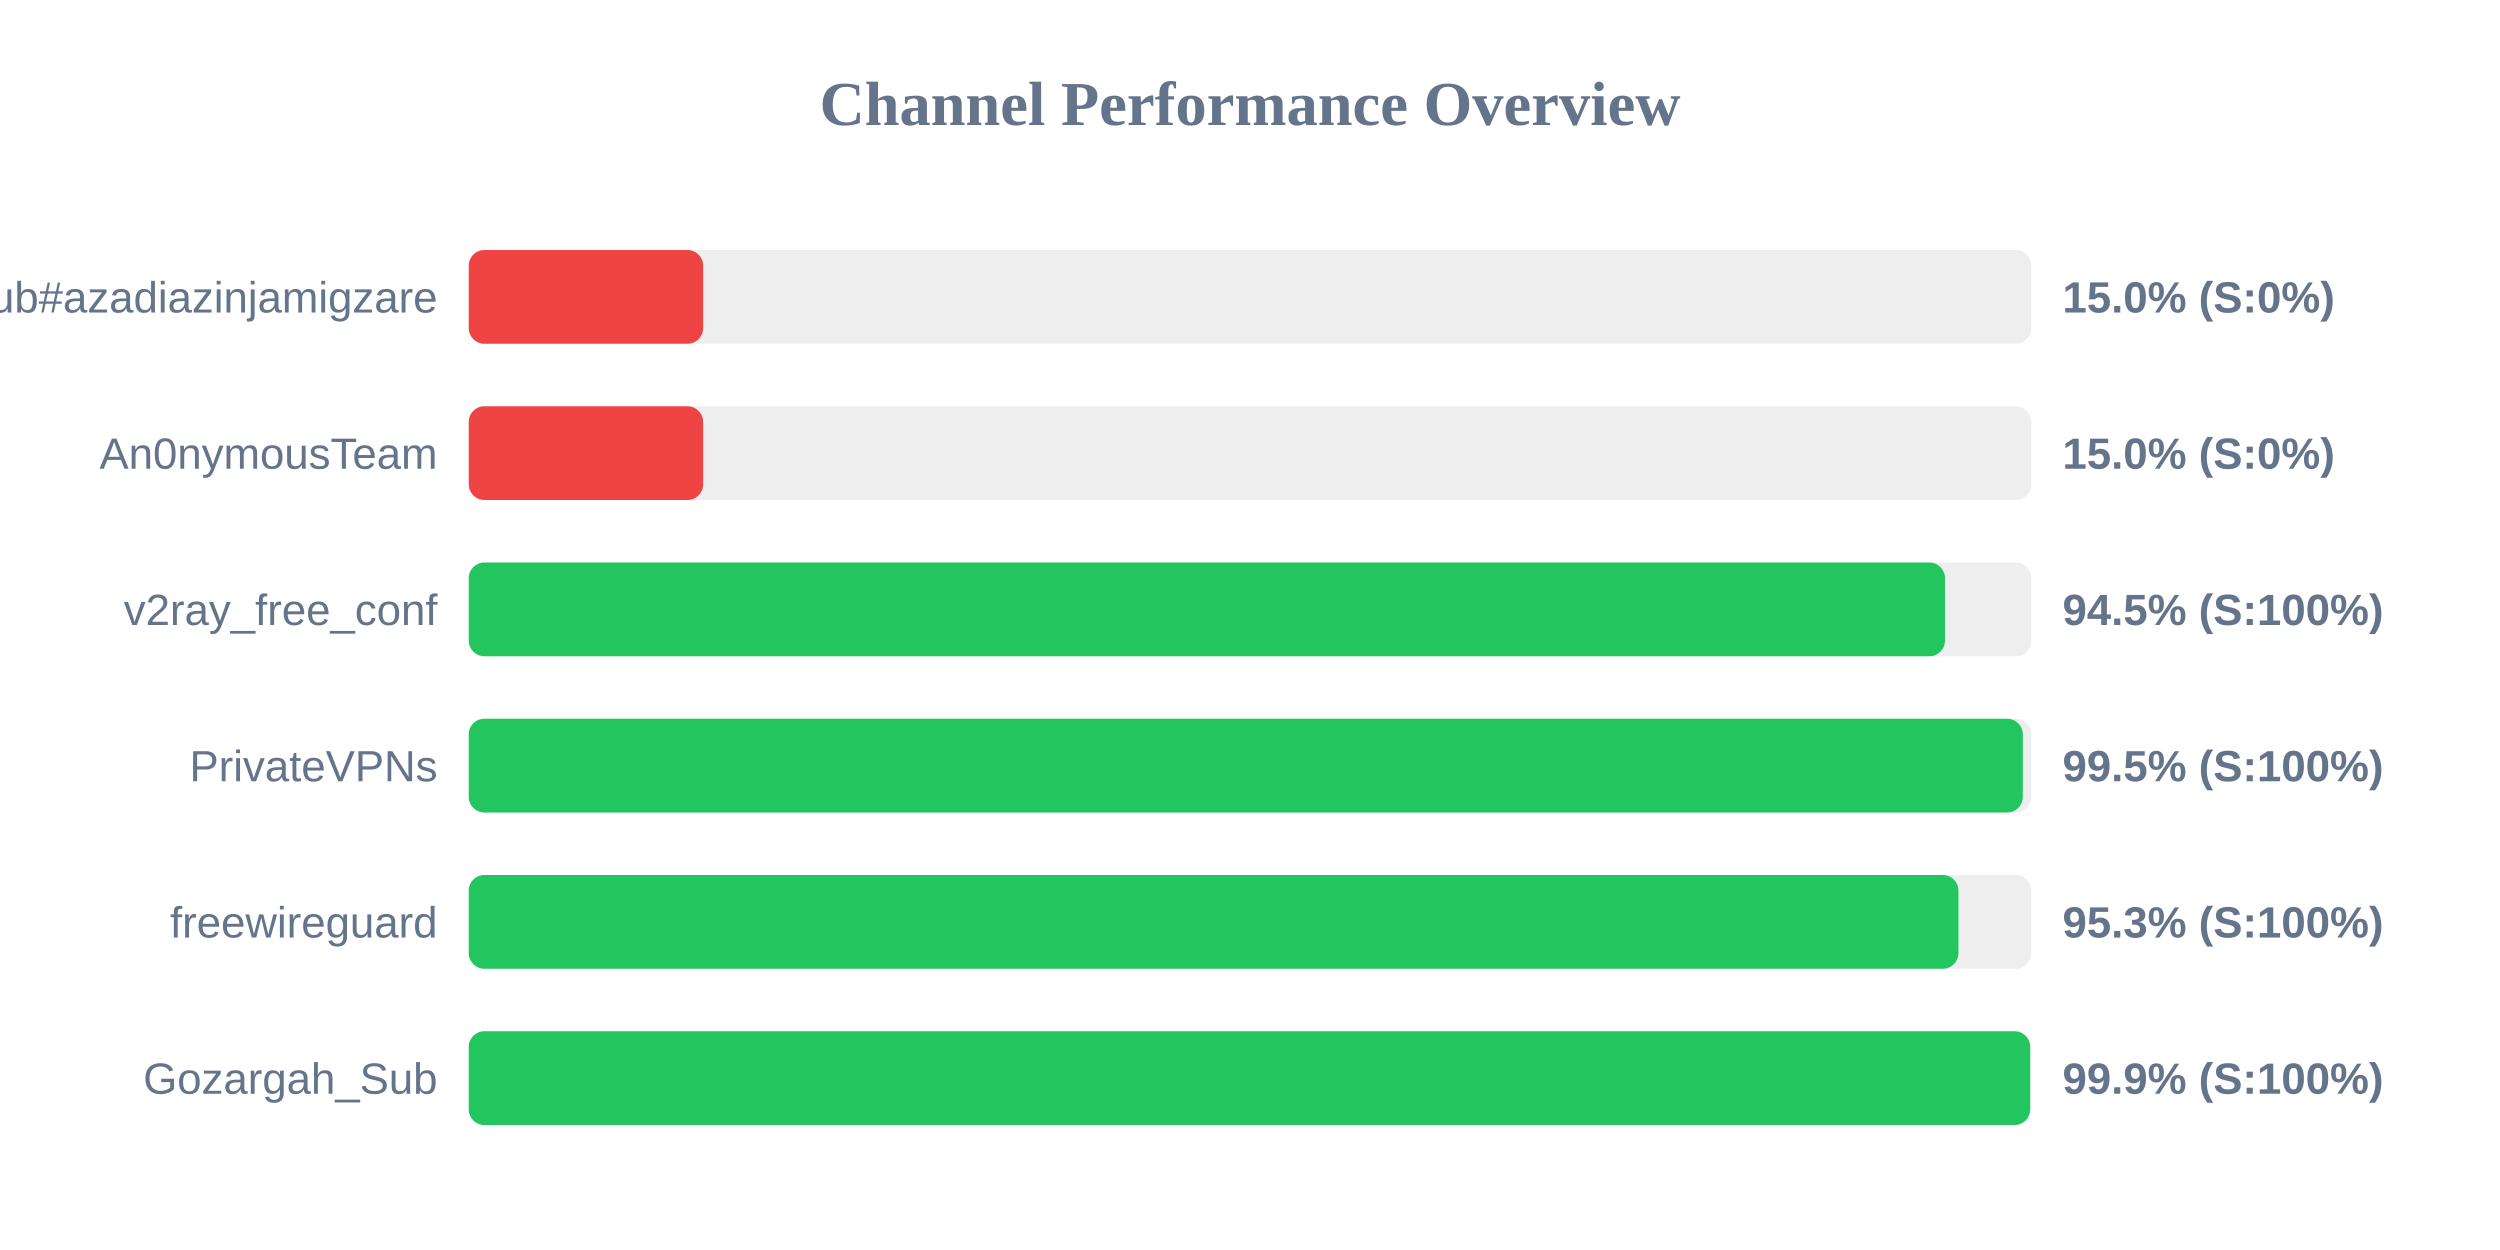
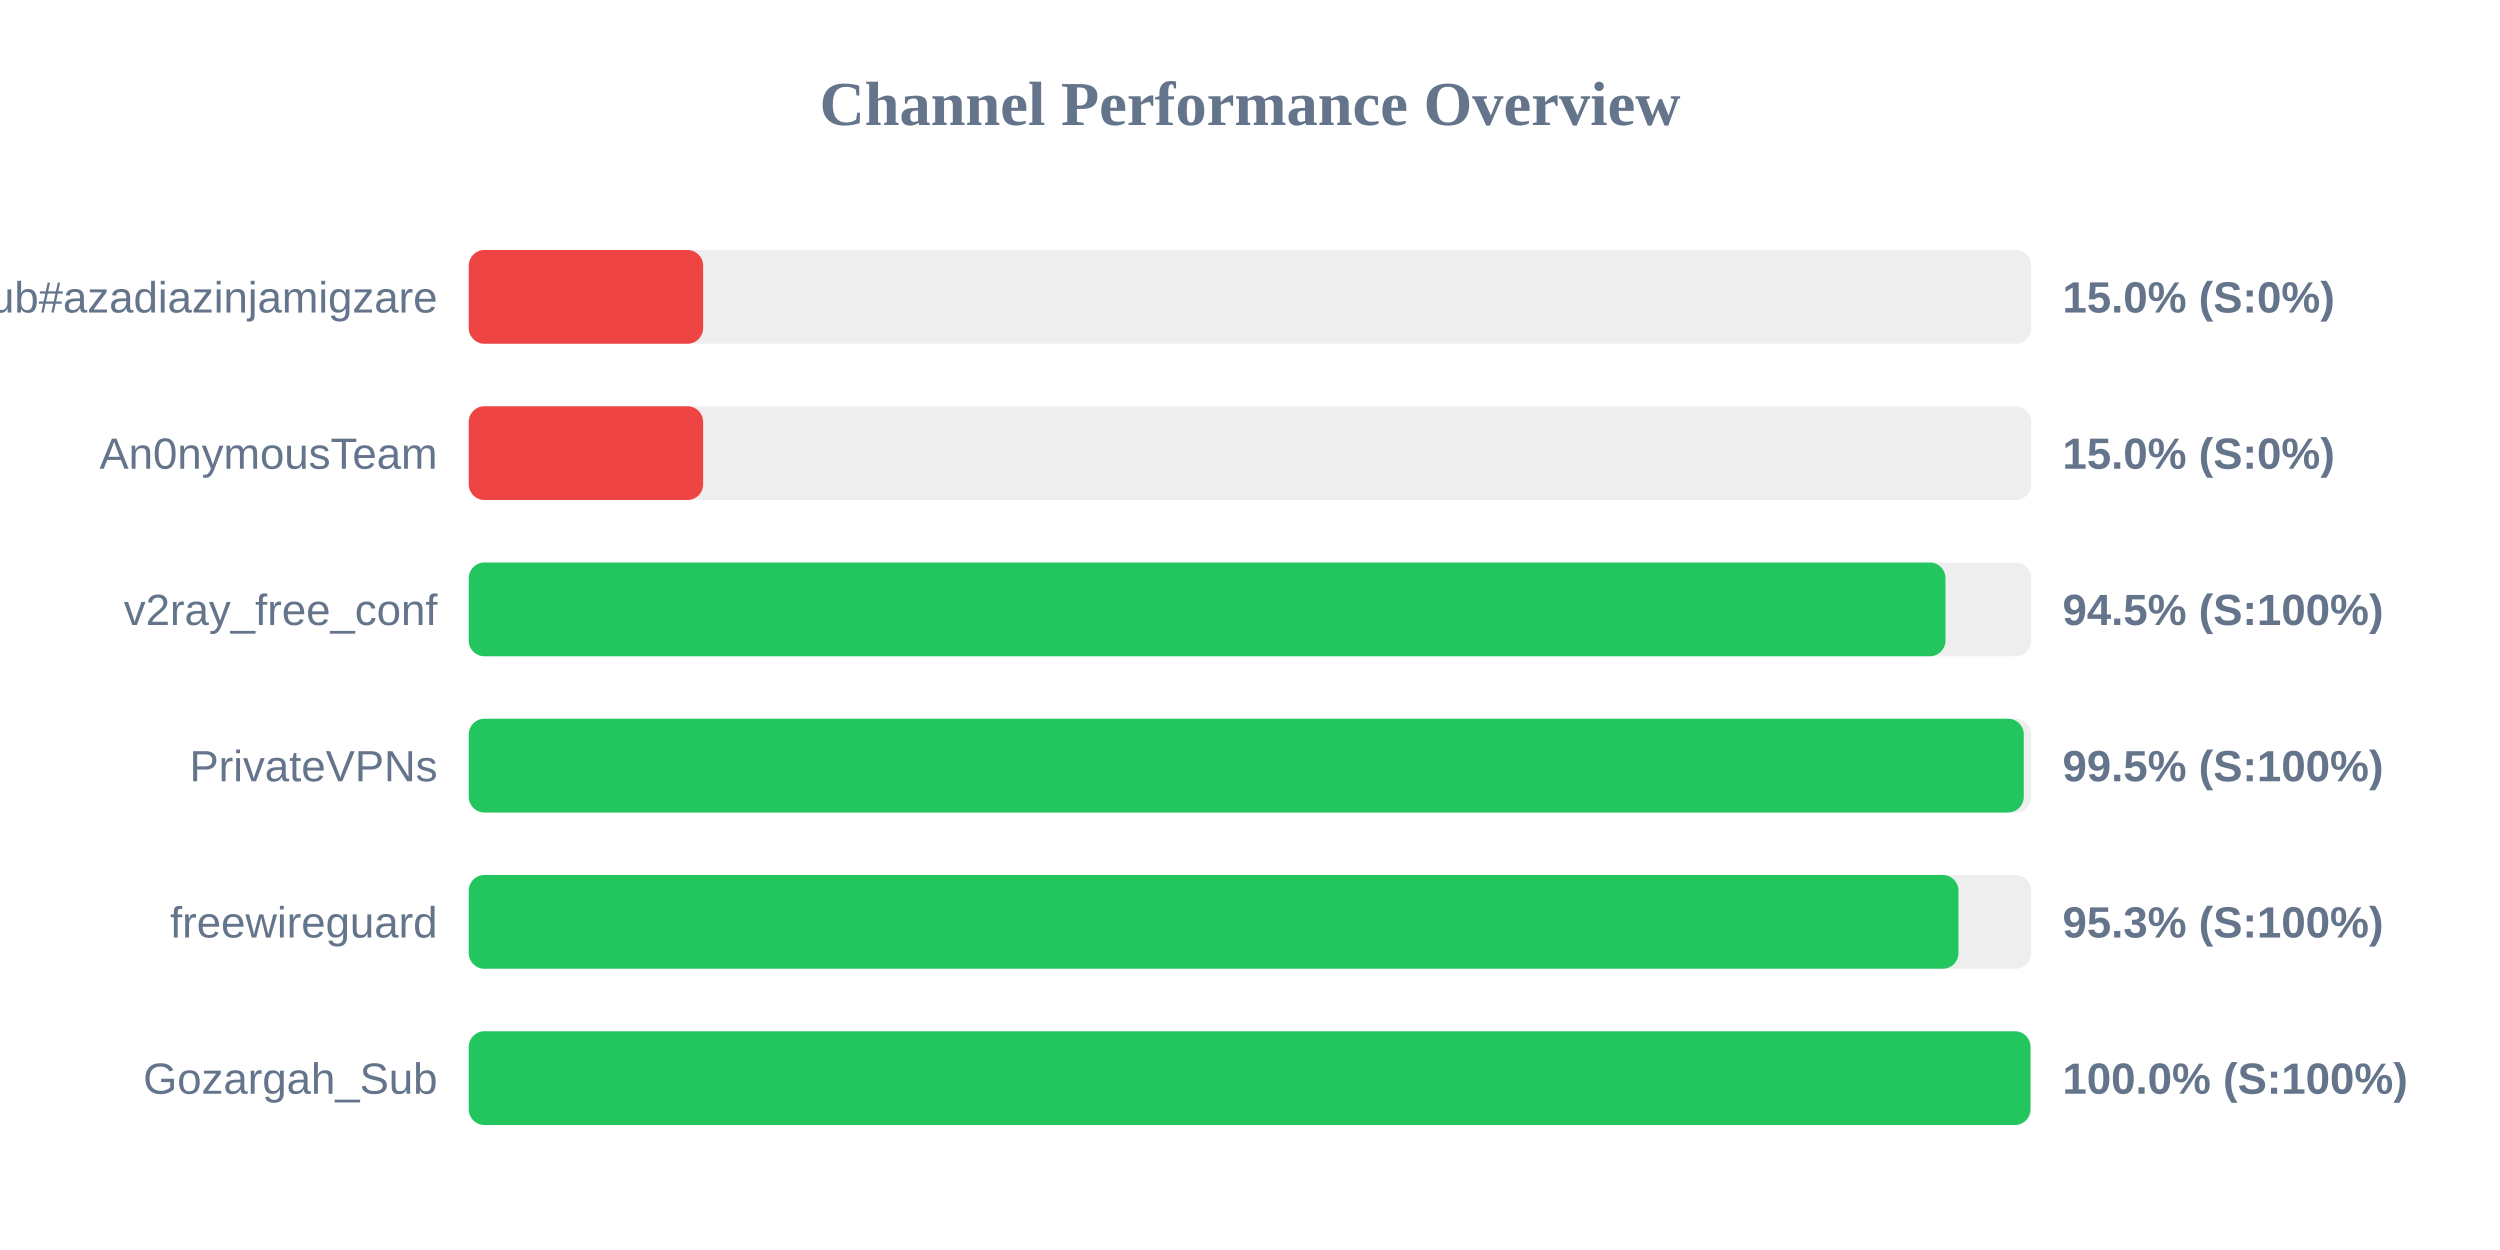
<svg xmlns="http://www.w3.org/2000/svg" width="800" height="400" version="1.1">
  <style>
        .row { font: 14px Arial; fill: #64748b; }
        .score { font: bold 14px Arial; fill: #64748b; }
    </style>
  <text x="400" y="40" text-anchor="middle" font-size="20px" font-weight="bold" fill="#64748b">Channel Performance Overview</text>
  <rect x="150" y="80" width="500" height="30" fill="#eee" rx="5" />
  <rect x="150" y="80" width="75.0" height="30" fill="#ef4444" rx="5" />
  <text x="140" y="100" text-anchor="end" class="row">Sub#azadiazinjamigzare</text>
  <text x="660" y="100" text-anchor="start" class="score">15.0% (S:0%)</text>
  <rect x="150" y="130" width="500" height="30" fill="#eee" rx="5" />
  <rect x="150" y="130" width="75.0" height="30" fill="#ef4444" rx="5" />
  <text x="140" y="150" text-anchor="end" class="row">An0nymousTeam</text>
  <text x="660" y="150" text-anchor="start" class="score">15.0% (S:0%)</text>
  <rect x="150" y="180" width="500" height="30" fill="#eee" rx="5" />
-   <rect x="150" y="180" width="472.4" height="30" fill="#22c55e" rx="5" />
+   <rect x="150" y="180" width="472.55" height="30" fill="#22c55e" rx="5" />
  <text x="140" y="200" text-anchor="end" class="row">v2ray_free_conf</text>
  <text x="660" y="200" text-anchor="start" class="score">94.5% (S:100%)</text>
  <rect x="150" y="230" width="500" height="30" fill="#eee" rx="5" />
-   <rect x="150" y="230" width="497.3" height="30" fill="#22c55e" rx="5" />
+   <rect x="150" y="230" width="497.6" height="30" fill="#22c55e" rx="5" />
  <text x="140" y="250" text-anchor="end" class="row">PrivateVPNs</text>
  <text x="660" y="250" text-anchor="start" class="score">99.5% (S:100%)</text>
  <rect x="150" y="280" width="500" height="30" fill="#eee" rx="5" />
  <rect x="150" y="280" width="476.7" height="30" fill="#22c55e" rx="5" />
  <text x="140" y="300" text-anchor="end" class="row">freewireguard</text>
  <text x="660" y="300" text-anchor="start" class="score">95.3% (S:100%)</text>
  <rect x="150" y="330" width="500" height="30" fill="#eee" rx="5" />
-   <rect x="150" y="330" width="499.65" height="30" fill="#22c55e" rx="5" />
+   <rect x="150" y="330" width="499.75" height="30" fill="#22c55e" rx="5" />
  <text x="140" y="350" text-anchor="end" class="row">Gozargah_Sub</text>
-   <text x="660" y="350" text-anchor="start" class="score">99.9% (S:100%)</text>
+   <text x="660" y="350" text-anchor="start" class="score">100.0% (S:100%)</text>
</svg>
